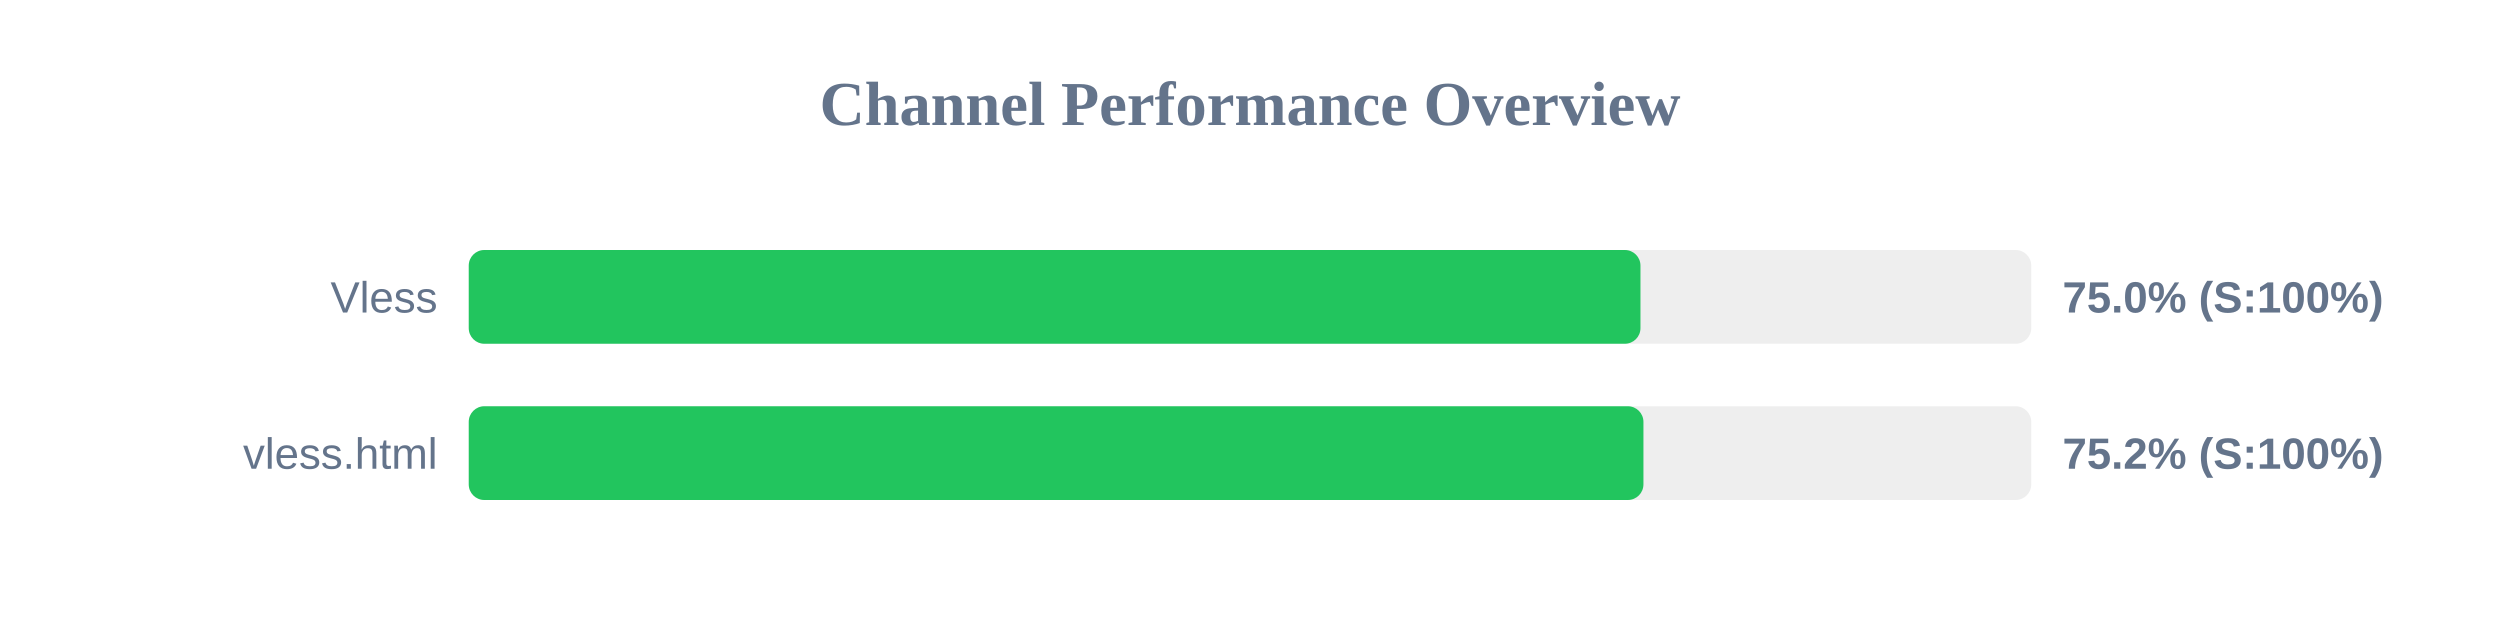
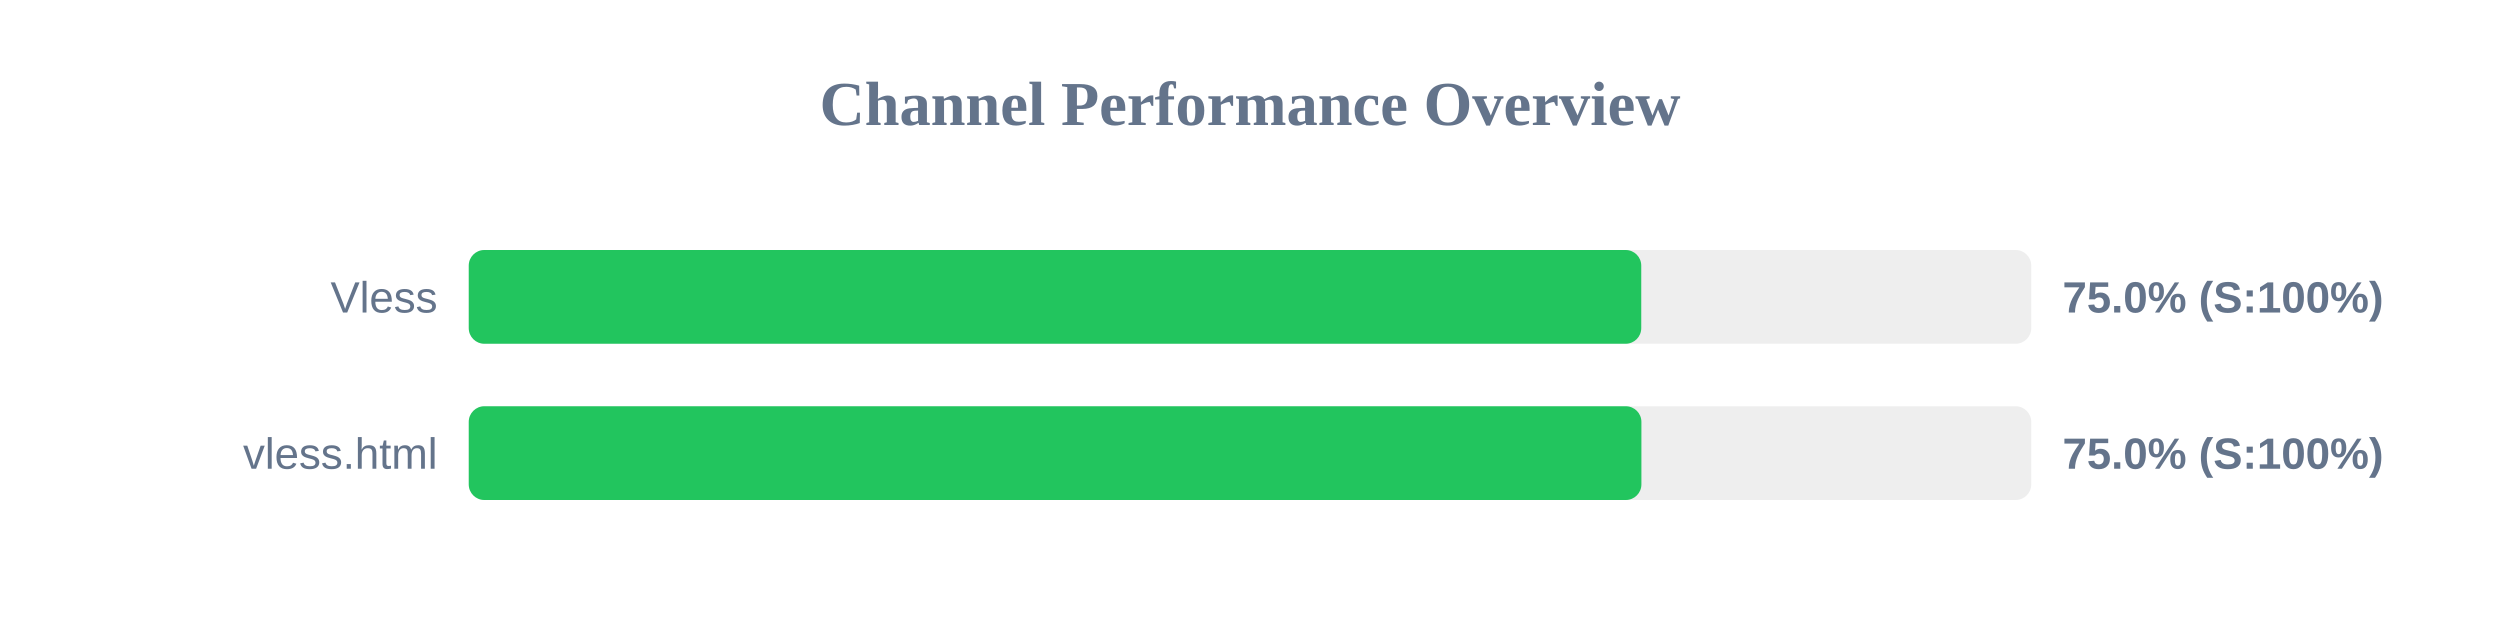
<svg xmlns="http://www.w3.org/2000/svg" width="800" height="200" version="1.1">
  <style>
        .row { font: 14px Arial; fill: #64748b; }
        .score { font: bold 14px Arial; fill: #64748b; }
    </style>
  <text x="400" y="40" text-anchor="middle" font-size="20px" font-weight="bold" fill="#64748b">Channel Performance Overview</text>
  <rect x="150" y="80" width="500" height="30" fill="#eee" rx="5" />
-   <rect x="150" y="80" width="374.95" height="30" fill="#22c55e" rx="5" />
+   <rect x="150" y="80" width="375.2" height="30" fill="#22c55e" rx="5" />
  <text x="140" y="100" text-anchor="end" class="row">Vless</text>
  <text x="660" y="100" text-anchor="start" class="score">75.0% (S:100%)</text>
  <rect x="150" y="130" width="500" height="30" fill="#eee" rx="5" />
-   <rect x="150" y="130" width="375.9" height="30" fill="#22c55e" rx="5" />
+   <rect x="150" y="130" width="375.25" height="30" fill="#22c55e" rx="5" />
  <text x="140" y="150" text-anchor="end" class="row">vless.html</text>
-   <text x="660" y="150" text-anchor="start" class="score">75.2% (S:100%)</text>
+   <text x="660" y="150" text-anchor="start" class="score">75.0% (S:100%)</text>
</svg>
